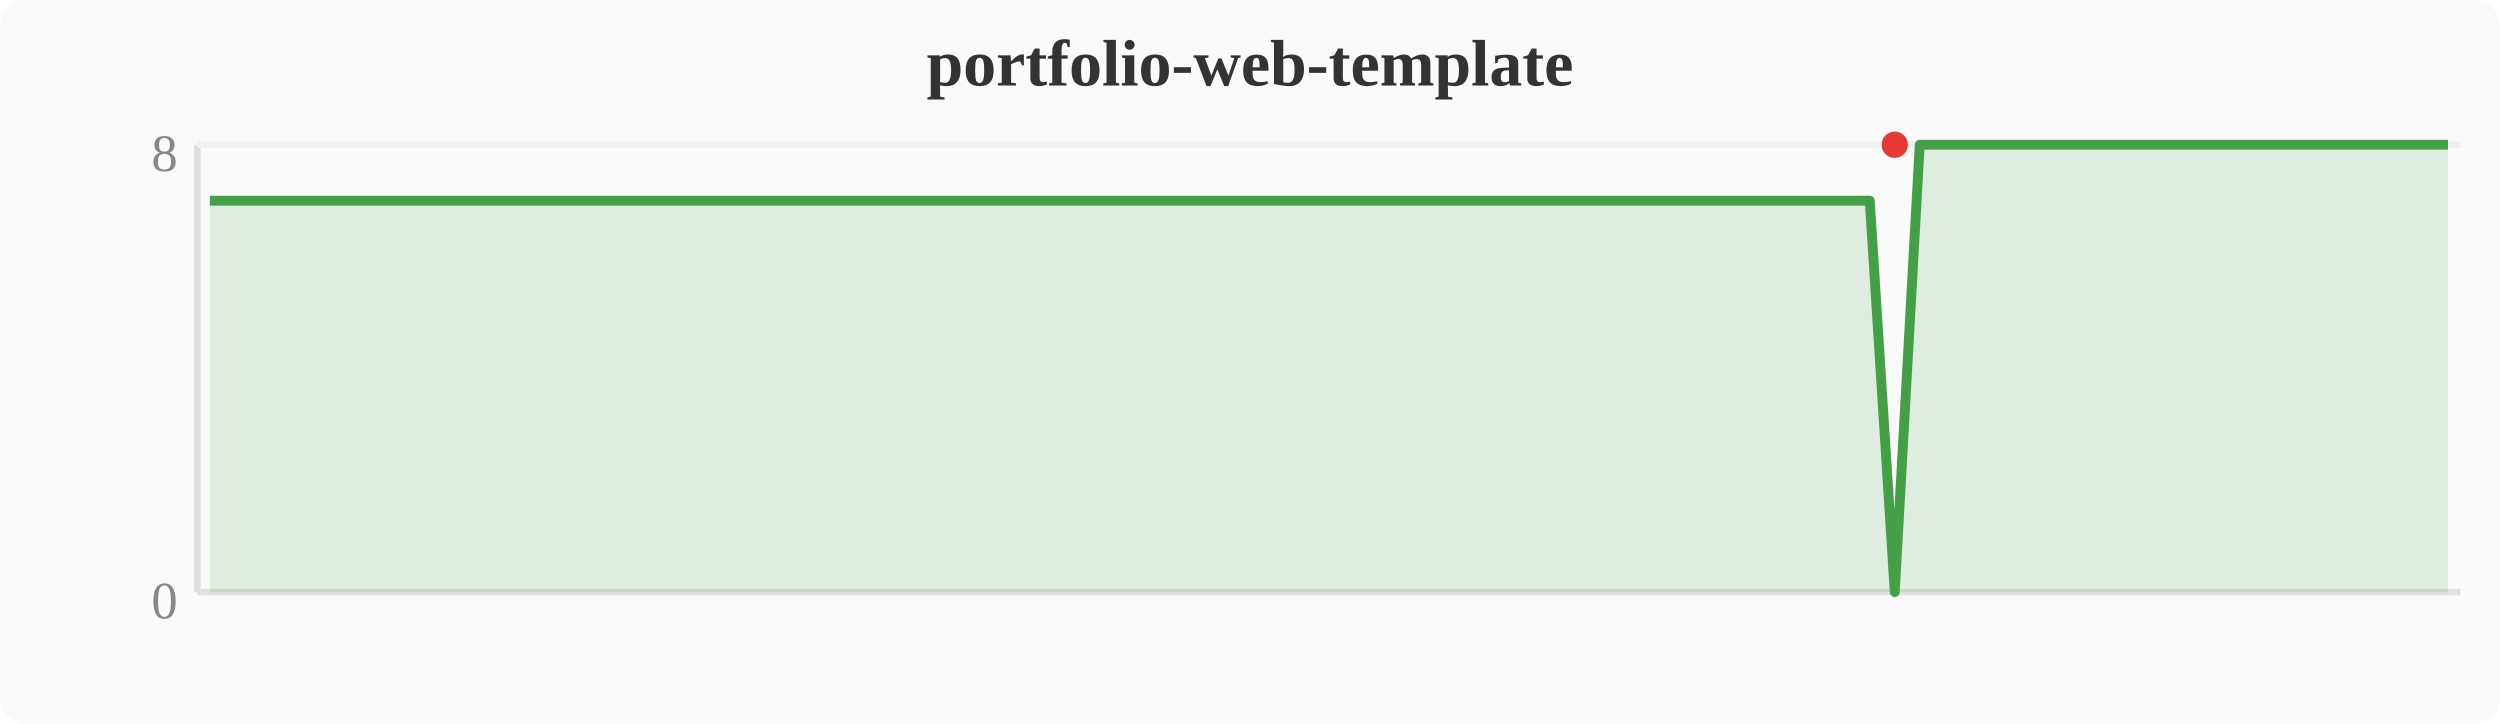
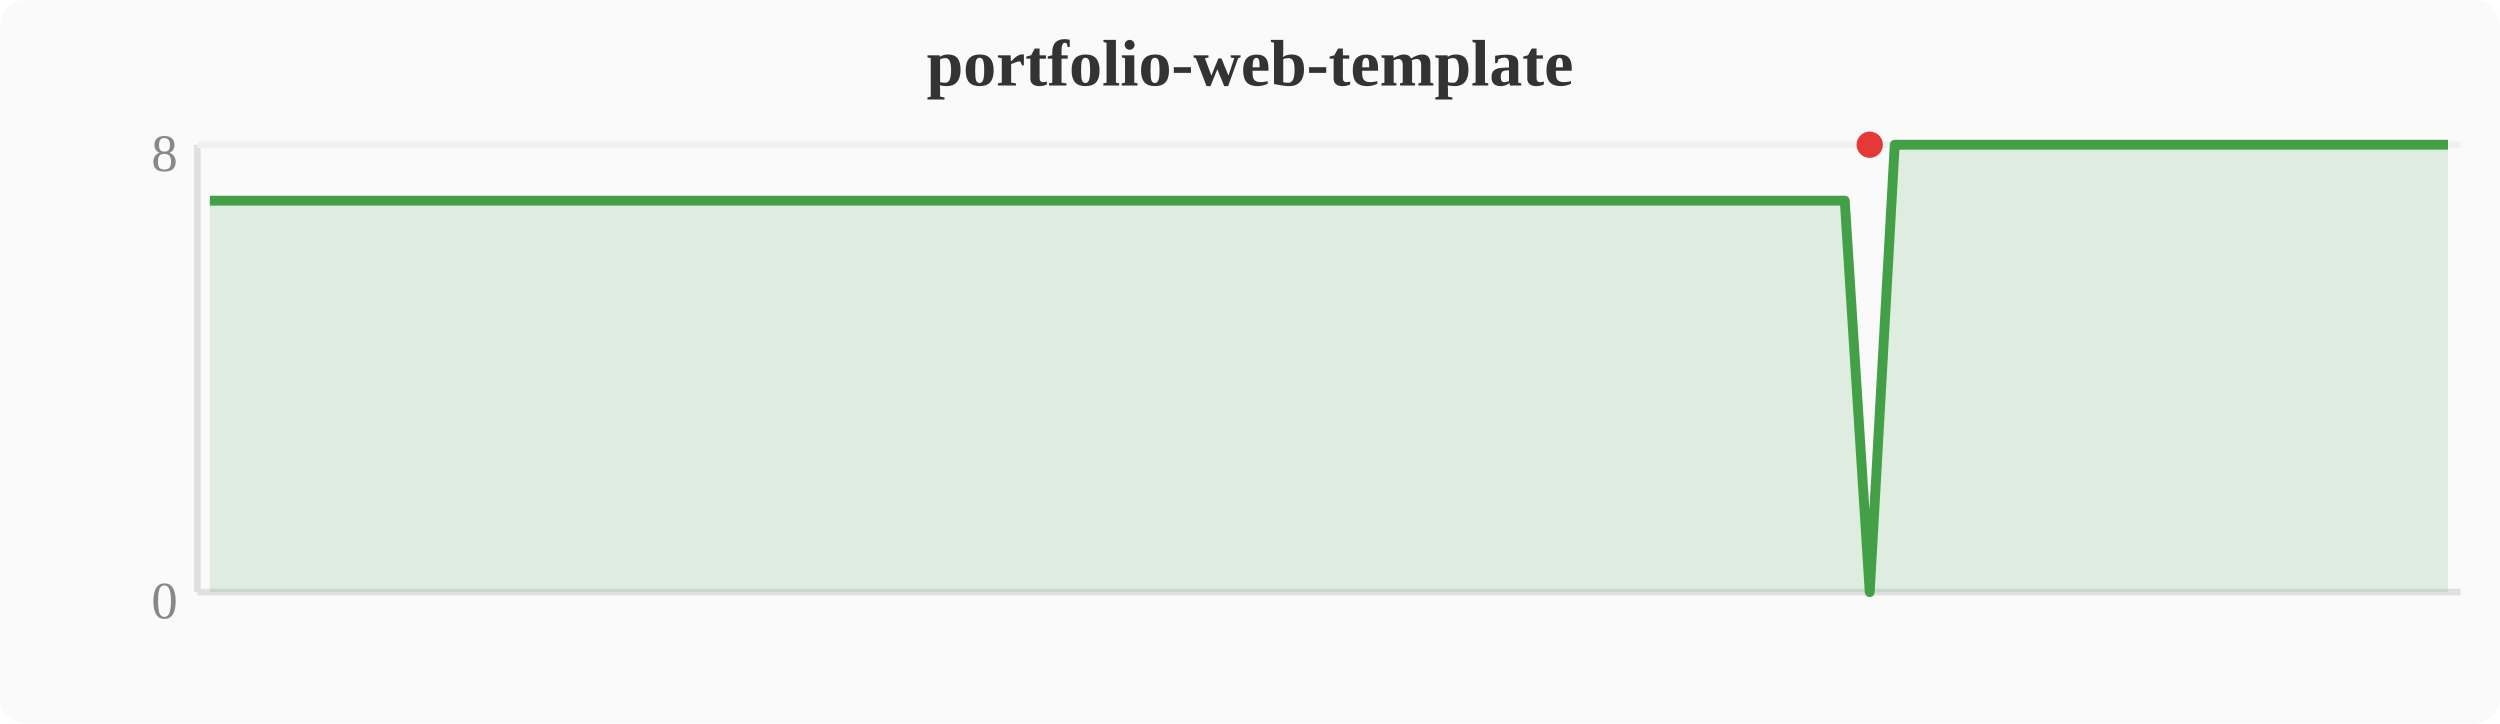
<svg xmlns="http://www.w3.org/2000/svg" width="380" height="110" viewBox="0 0 380 110">
  <rect width="380" height="110" fill="#fafafa" rx="4" />
  <text x="190" y="13" text-anchor="middle" font-size="10" font-weight="bold" fill="#333">portfolio-web-template</text>
  <line x1="30" y1="22" x2="30" y2="90" stroke="#e0e0e0" stroke-width="1" />
  <line x1="30" y1="90" x2="374" y2="90" stroke="#e0e0e0" stroke-width="1" />
  <line x1="30" y1="22" x2="374" y2="22" stroke="#f0f0f0" stroke-width="1" />
  <text x="27" y="94" text-anchor="end" font-size="8" fill="#888">0</text>
  <text x="27" y="26" text-anchor="end" font-size="8" fill="#888">8</text>
-   <polygon points="31.9,30.5 35.7,30.5 39.6,30.5 43.4,30.5 47.2,30.5 51.0,30.5 54.8,30.5 58.7,30.5 62.5,30.5 66.3,30.5 70.1,30.5 74.0,30.5 77.8,30.5 81.6,30.5 85.4,30.5 89.2,30.5 93.1,30.5 96.9,30.5 100.7,30.5 104.5,30.5 108.4,30.5 112.2,30.5 116.0,30.5 119.8,30.5 123.6,30.5 127.5,30.5 131.3,30.5 135.1,30.5 138.9,30.5 142.8,30.5 146.6,30.5 150.4,30.5 154.2,30.5 158.0,30.5 161.9,30.5 165.7,30.5 169.5,30.5 173.3,30.5 177.2,30.5 181.0,30.5 184.8,30.5 188.6,30.5 192.4,30.5 196.3,30.5 200.1,30.5 203.9,30.5 207.7,30.5 211.6,30.5 215.4,30.5 219.2,30.5 223.0,30.5 226.8,30.5 230.7,30.5 234.5,30.5 238.3,30.5 242.1,30.5 246.0,30.5 249.8,30.5 253.6,30.5 257.4,30.5 261.2,30.5 265.1,30.5 268.9,30.5 272.7,30.5 276.5,30.5 280.4,30.5 284.2,30.5 288.0,90.0 291.8,22.0 295.6,22.0 299.5,22.0 303.3,22.0 307.1,22.0 310.9,22.0 314.8,22.0 318.6,22.0 322.4,22.0 326.2,22.0 330.0,22.0 333.9,22.0 337.7,22.0 341.5,22.0 345.3,22.0 349.2,22.0 353.0,22.0 356.8,22.0 360.6,22.0 364.4,22.0 368.3,22.0 372.1,22.0 372.1,90 31.9,90" fill="#43a047" opacity="0.15" />
-   <polyline points="31.9,30.5 35.7,30.5 39.6,30.5 43.4,30.5 47.2,30.5 51.0,30.5 54.8,30.5 58.7,30.5 62.5,30.5 66.3,30.5 70.1,30.5 74.0,30.5 77.8,30.5 81.6,30.5 85.4,30.5 89.2,30.5 93.1,30.5 96.9,30.5 100.7,30.5 104.5,30.5 108.4,30.5 112.2,30.5 116.0,30.5 119.8,30.5 123.6,30.5 127.5,30.5 131.3,30.5 135.1,30.5 138.9,30.5 142.8,30.5 146.6,30.5 150.4,30.5 154.2,30.5 158.0,30.5 161.9,30.5 165.7,30.5 169.5,30.5 173.3,30.5 177.2,30.5 181.0,30.5 184.8,30.5 188.6,30.5 192.4,30.5 196.3,30.5 200.1,30.5 203.9,30.5 207.7,30.5 211.6,30.5 215.4,30.5 219.2,30.5 223.0,30.5 226.8,30.5 230.7,30.5 234.5,30.5 238.3,30.5 242.1,30.5 246.0,30.5 249.8,30.5 253.6,30.5 257.4,30.5 261.2,30.5 265.1,30.5 268.9,30.5 272.7,30.5 276.5,30.5 280.4,30.5 284.2,30.5 288.0,90.0 291.8,22.0 295.6,22.0 299.5,22.0 303.3,22.0 307.1,22.0 310.9,22.0 314.8,22.0 318.6,22.0 322.4,22.0 326.2,22.0 330.0,22.0 333.9,22.0 337.7,22.0 341.5,22.0 345.3,22.0 349.2,22.0 353.0,22.0 356.8,22.0 360.6,22.0 364.4,22.0 368.3,22.0 372.1,22.0" fill="none" stroke="#43a047" stroke-width="1.5" stroke-linejoin="round" />
-   <circle cx="288.0" cy="22.0" r="2" fill="#e53935" />
+   <polygon points="31.9,30.5 35.7,30.5 39.6,30.5 43.4,30.5 47.2,30.5 51.0,30.5 54.8,30.5 58.7,30.5 62.5,30.5 66.3,30.5 70.1,30.5 74.0,30.5 77.8,30.5 81.6,30.5 85.4,30.5 89.2,30.5 93.1,30.5 96.9,30.5 100.7,30.5 104.5,30.5 108.4,30.5 112.2,30.5 116.0,30.5 119.8,30.5 123.6,30.5 127.5,30.5 131.3,30.5 135.1,30.5 138.9,30.5 142.8,30.5 146.6,30.5 150.4,30.5 154.2,30.5 158.0,30.5 161.9,30.5 165.7,30.5 169.5,30.5 173.3,30.5 177.2,30.5 181.0,30.5 184.8,30.5 188.6,30.5 192.4,30.5 196.3,30.5 200.1,30.5 203.9,30.5 207.7,30.5 211.6,30.5 215.4,30.5 219.2,30.5 223.0,30.5 226.8,30.5 230.7,30.5 234.5,30.5 238.3,30.5 242.1,30.5 246.0,30.5 249.8,30.5 253.6,30.5 257.4,30.5 261.2,30.5 265.1,30.5 268.9,30.5 272.7,30.5 276.5,30.5 280.4,30.5 284.2,90.0 288.0,22.0 291.8,22.0 295.6,22.0 299.5,22.0 303.3,22.0 307.1,22.0 310.9,22.0 314.8,22.0 318.6,22.0 322.4,22.0 326.2,22.0 330.0,22.0 333.9,22.0 337.7,22.0 341.5,22.0 345.3,22.0 349.2,22.0 353.0,22.0 356.8,22.0 360.6,22.0 364.4,22.0 368.3,22.0 372.1,22.0 372.1,90 31.9,90" fill="#43a047" opacity="0.15" />
+   <polyline points="31.9,30.5 35.7,30.5 39.6,30.5 43.4,30.5 47.2,30.5 51.0,30.5 54.8,30.5 58.7,30.5 62.5,30.5 66.3,30.5 70.1,30.5 74.0,30.5 77.8,30.5 81.6,30.5 85.4,30.5 89.2,30.5 93.1,30.5 96.9,30.5 100.7,30.5 104.5,30.5 108.4,30.5 112.2,30.5 116.0,30.5 119.8,30.5 123.6,30.5 127.5,30.5 131.3,30.5 135.1,30.5 138.9,30.5 142.8,30.5 146.6,30.5 150.4,30.5 154.2,30.5 158.0,30.5 161.9,30.5 165.7,30.5 169.5,30.5 173.3,30.5 177.2,30.5 181.0,30.5 184.8,30.5 188.6,30.5 192.4,30.5 196.3,30.5 200.1,30.5 203.9,30.5 207.7,30.5 211.6,30.5 215.4,30.5 219.2,30.5 223.0,30.5 226.8,30.5 230.7,30.5 234.5,30.5 238.3,30.5 242.1,30.5 246.0,30.5 249.8,30.5 253.6,30.5 257.4,30.5 261.2,30.5 265.1,30.5 268.9,30.5 272.7,30.5 276.5,30.5 280.4,30.5 284.2,90.0 288.0,22.0 291.8,22.0 295.6,22.0 299.5,22.0 303.3,22.0 307.1,22.0 310.9,22.0 314.8,22.0 318.6,22.0 322.4,22.0 326.2,22.0 330.0,22.0 333.9,22.0 337.7,22.0 341.5,22.0 345.3,22.0 349.2,22.0 353.0,22.0 356.8,22.0 360.6,22.0 364.4,22.0 368.3,22.0 372.1,22.0" fill="none" stroke="#43a047" stroke-width="1.5" stroke-linejoin="round" />
+   <circle cx="284.2" cy="22.0" r="2" fill="#e53935" />
</svg>
